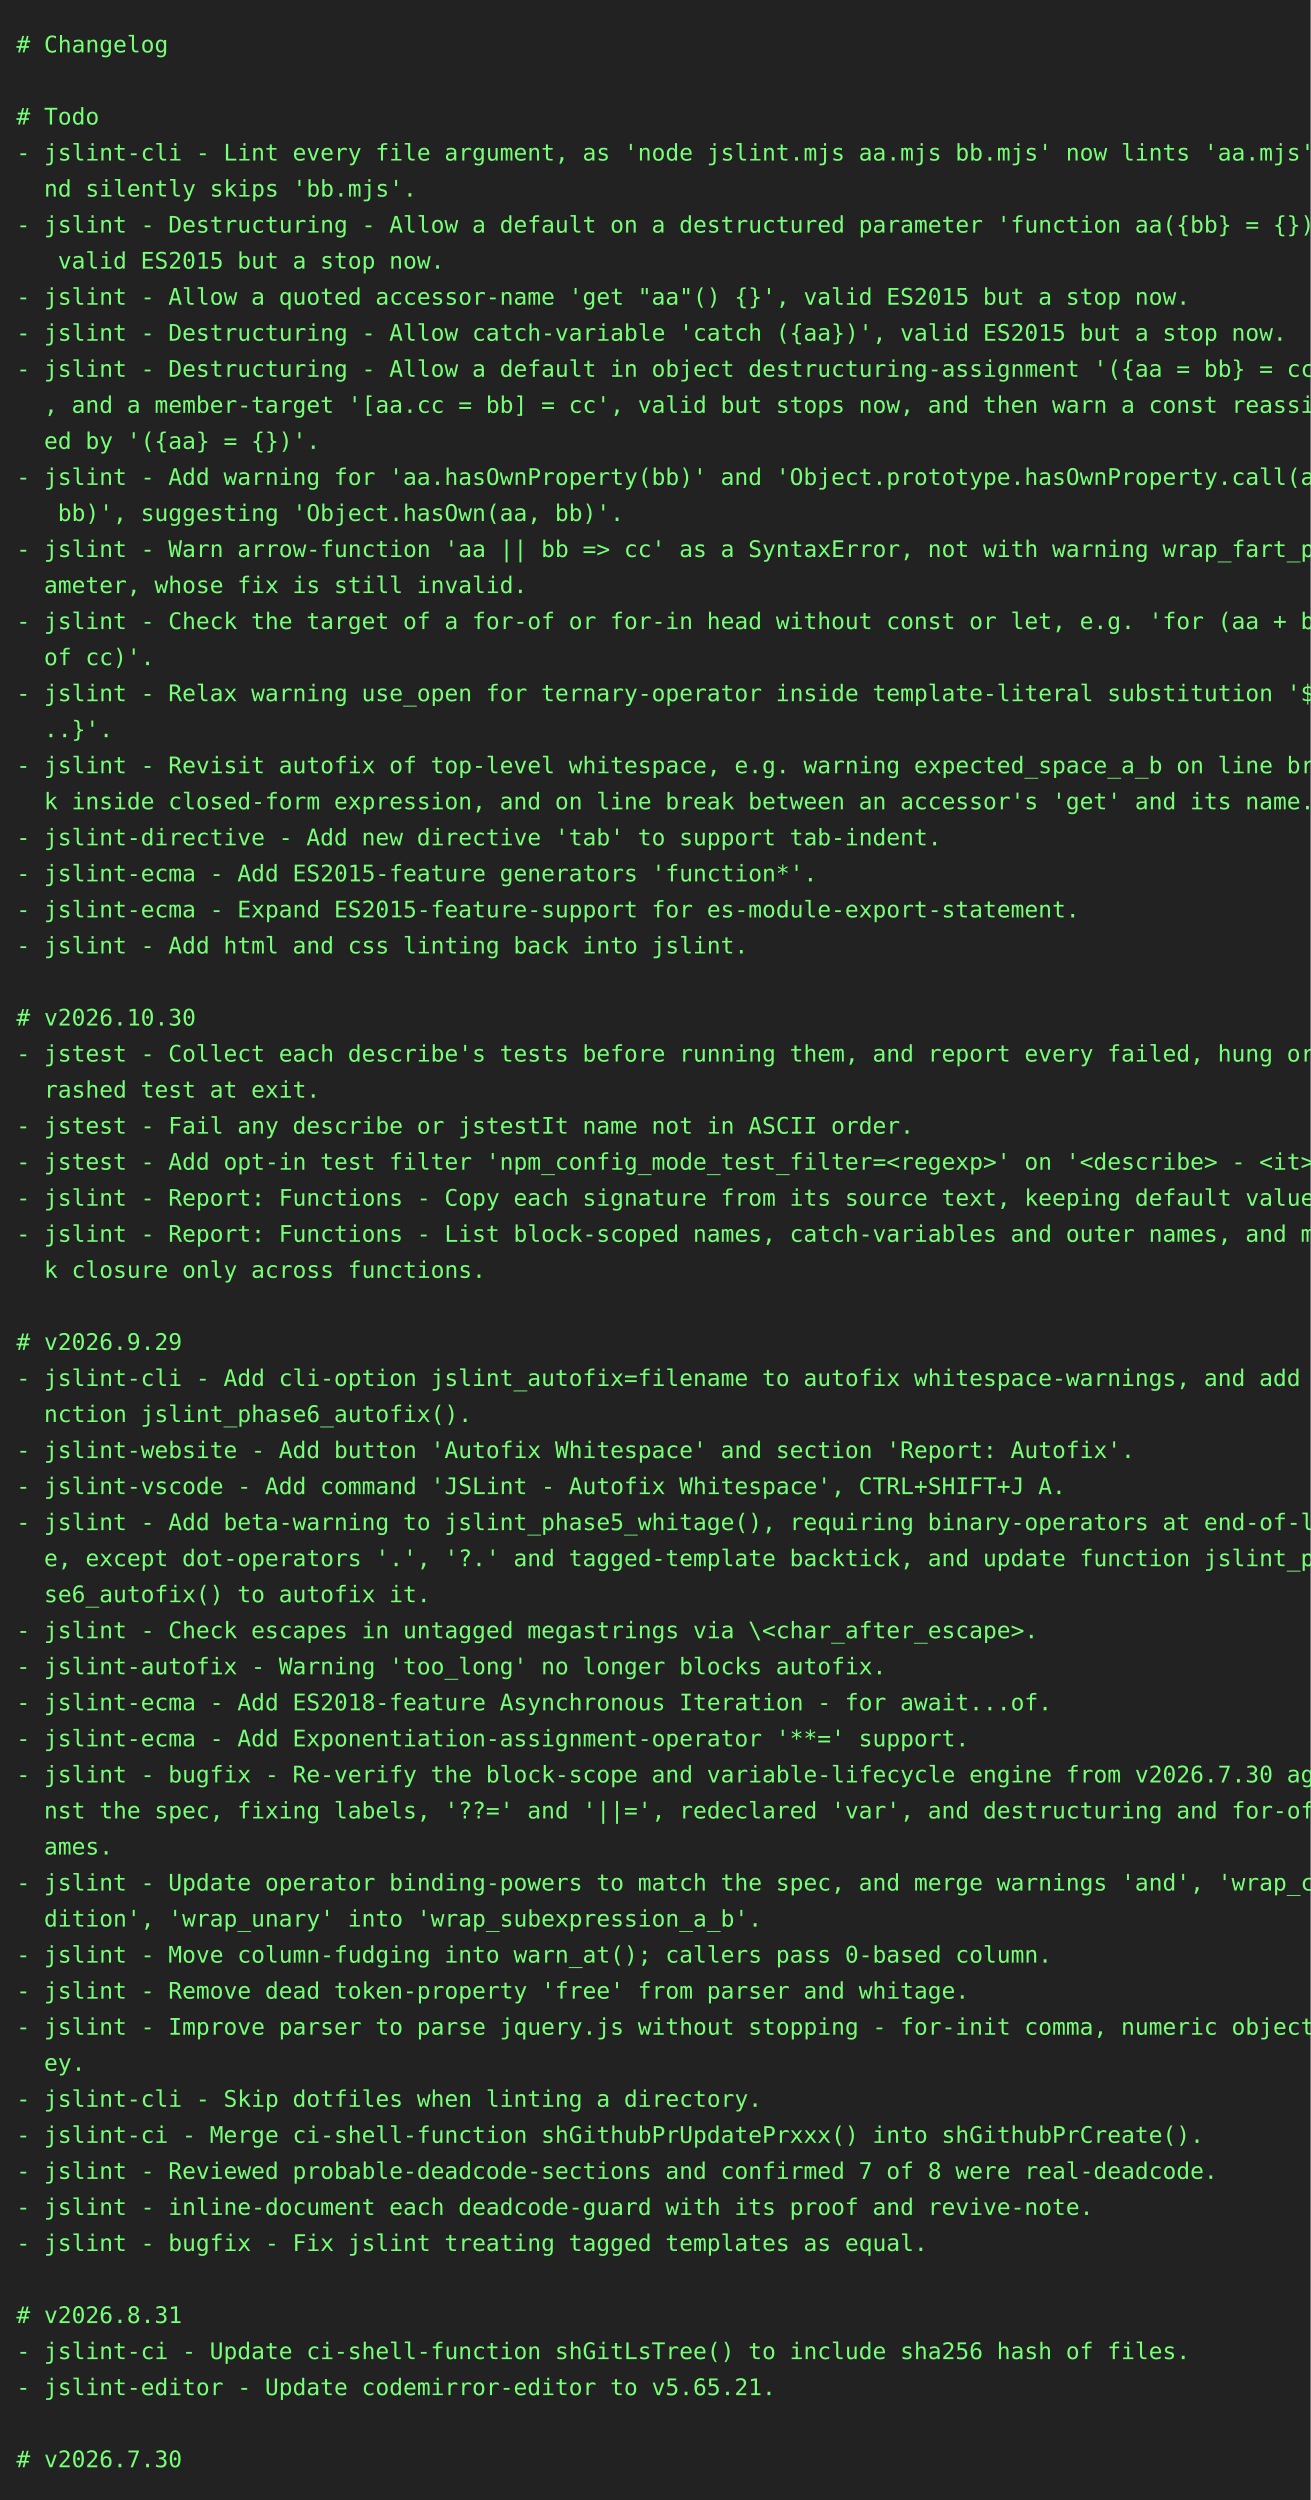
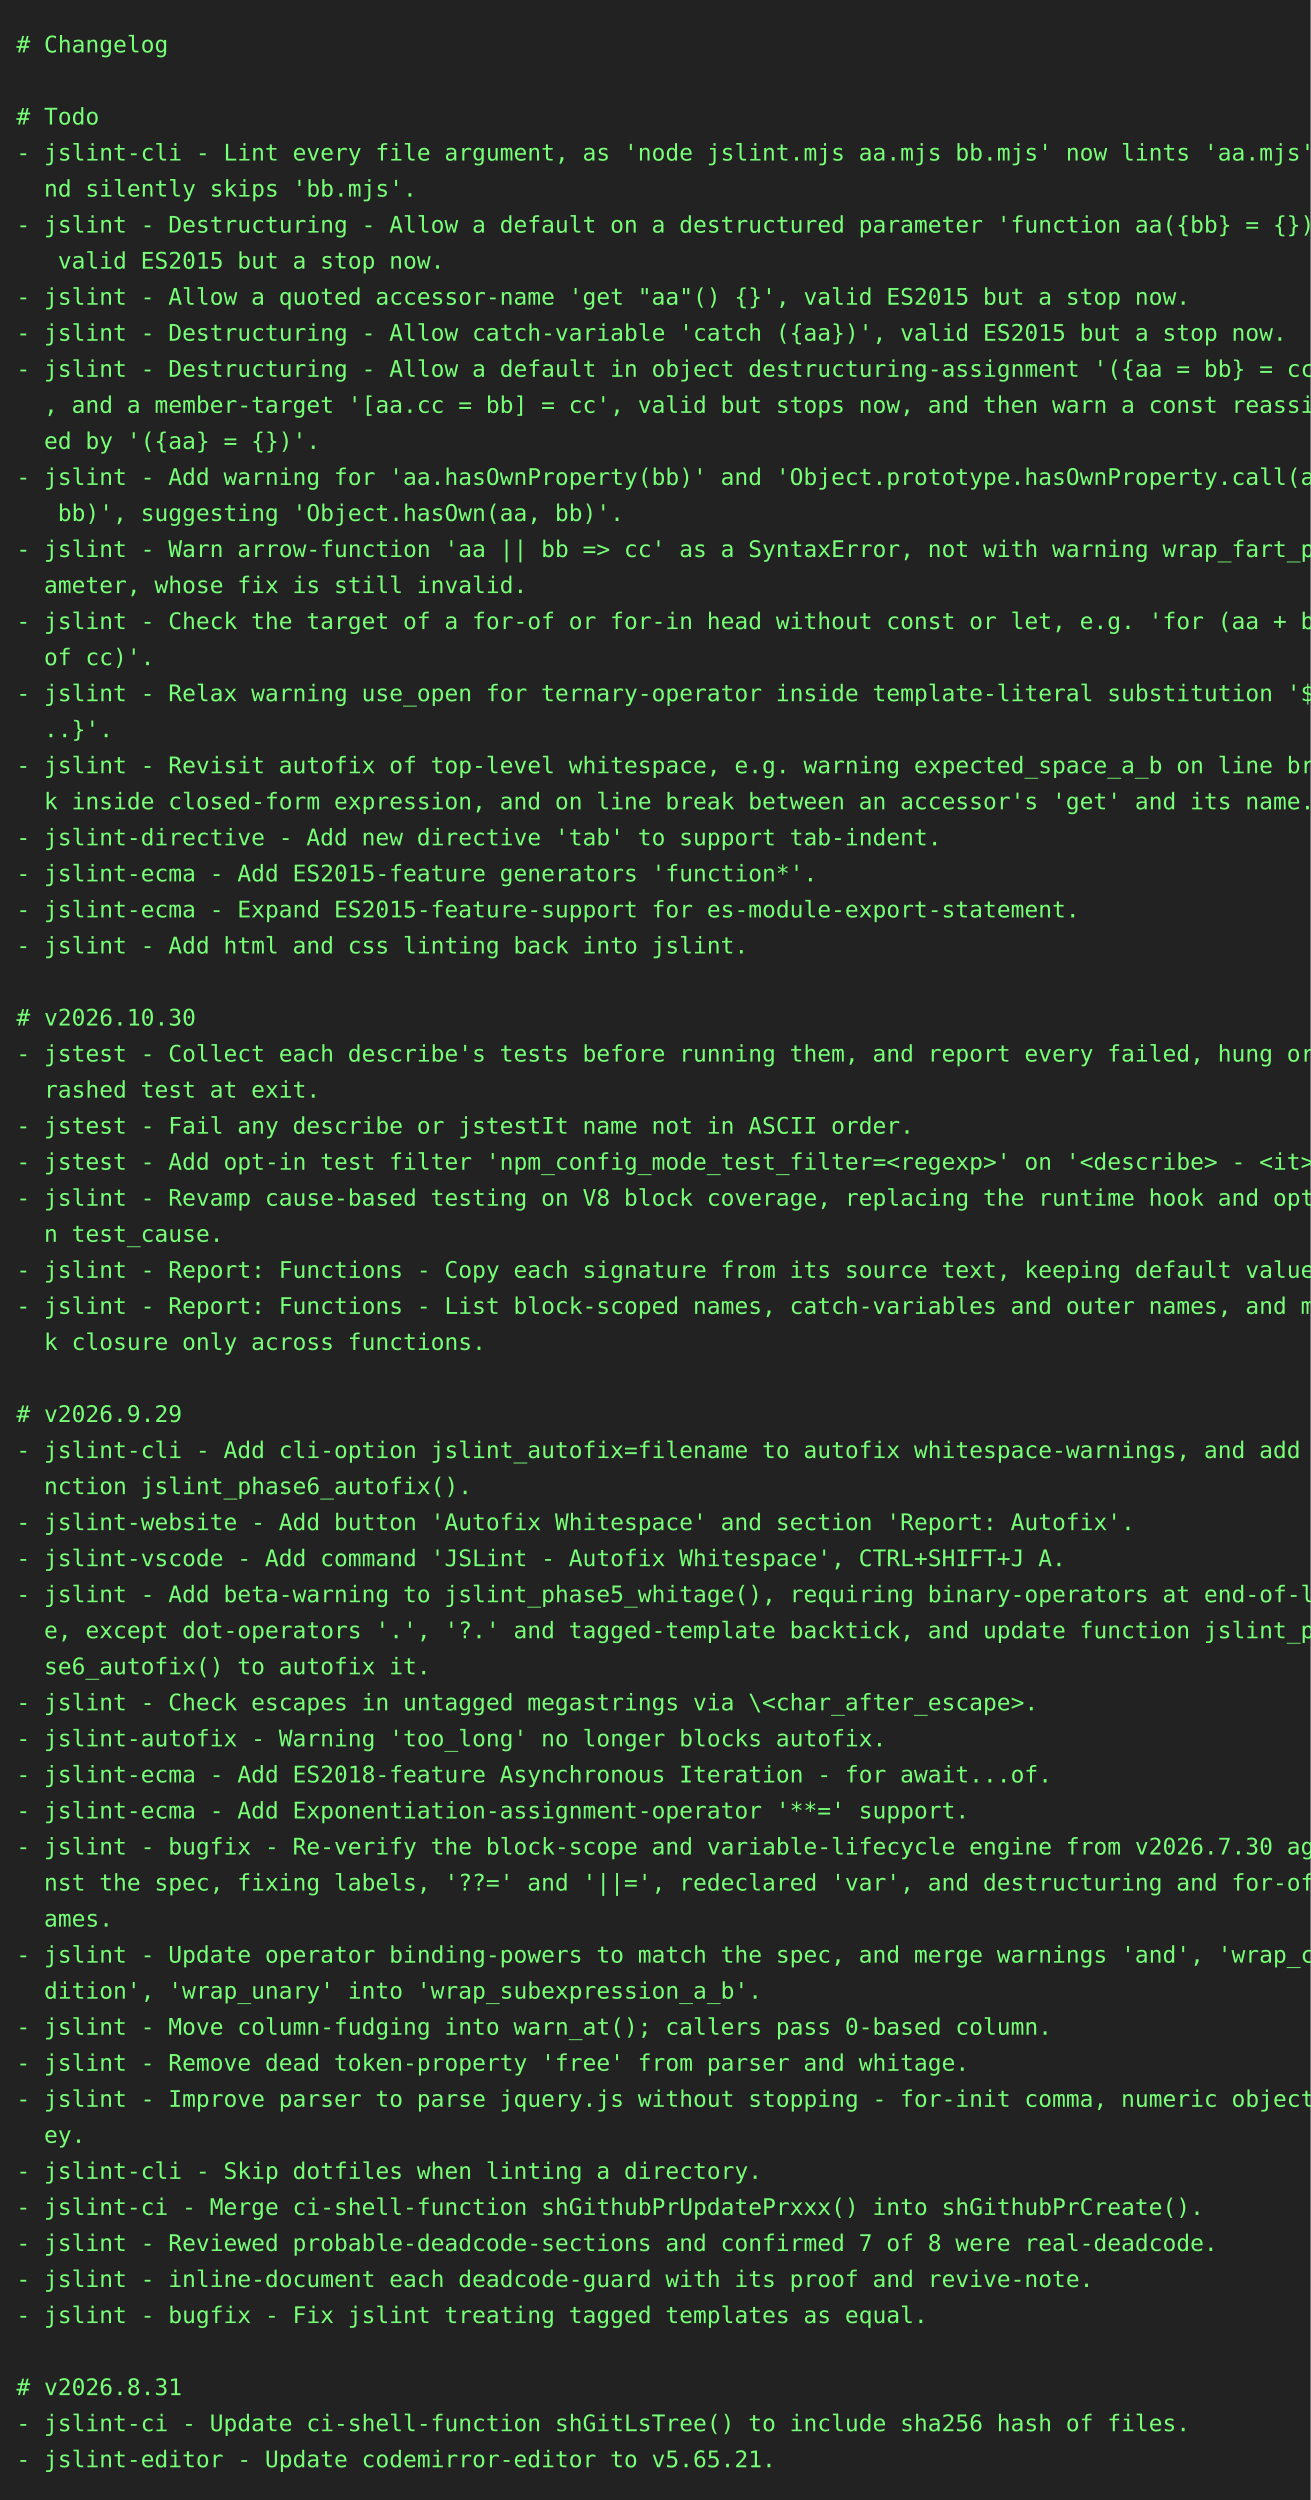
<svg xmlns="http://www.w3.org/2000/svg" height="1526" width="800">
  <rect height="1526" fill="#222" width="800" />
  <text fill="#7f7" font-family="consolas, menlo, monospace" font-size="14" xml:space="preserve">
    <tspan lengthAdjust="spacingAndGlyphs" textLength="768" x="10" y="32"># Changelog                                                                                      </tspan>
    <tspan lengthAdjust="spacingAndGlyphs" textLength="768" x="10" y="54">                                                                                                 </tspan>
    <tspan lengthAdjust="spacingAndGlyphs" textLength="768" x="10" y="76"># Todo                                                                                           </tspan>
    <tspan lengthAdjust="spacingAndGlyphs" textLength="768" x="10" y="98">- jslint-cli - Lint every file argument, as 'node jslint.mjs aa.mjs bb.mjs' now lints 'aa.mjs' a\</tspan>
    <tspan lengthAdjust="spacingAndGlyphs" textLength="768" x="10" y="120">  nd silently skips 'bb.mjs'.                                                                    </tspan>
    <tspan lengthAdjust="spacingAndGlyphs" textLength="768" x="10" y="142">- jslint - Destructuring - Allow a default on a destructured parameter 'function aa({bb} = {})',\</tspan>
    <tspan lengthAdjust="spacingAndGlyphs" textLength="768" x="10" y="164">   valid ES2015 but a stop now.                                                                  </tspan>
    <tspan lengthAdjust="spacingAndGlyphs" textLength="768" x="10" y="186">- jslint - Allow a quoted accessor-name 'get "aa"() {}', valid ES2015 but a stop now.            </tspan>
    <tspan lengthAdjust="spacingAndGlyphs" textLength="768" x="10" y="208">- jslint - Destructuring - Allow catch-variable 'catch ({aa})', valid ES2015 but a stop now.     </tspan>
    <tspan lengthAdjust="spacingAndGlyphs" textLength="768" x="10" y="230">- jslint - Destructuring - Allow a default in object destructuring-assignment '({aa = bb} = cc)'\</tspan>
    <tspan lengthAdjust="spacingAndGlyphs" textLength="768" x="10" y="252">  , and a member-target '[aa.cc = bb] = cc', valid but stops now, and then warn a const reassign\</tspan>
    <tspan lengthAdjust="spacingAndGlyphs" textLength="768" x="10" y="274">  ed by '({aa} = {})'.                                                                           </tspan>
    <tspan lengthAdjust="spacingAndGlyphs" textLength="768" x="10" y="296">- jslint - Add warning for 'aa.hasOwnProperty(bb)' and 'Object.prototype.hasOwnProperty.call(aa,\</tspan>
    <tspan lengthAdjust="spacingAndGlyphs" textLength="768" x="10" y="318">   bb)', suggesting 'Object.hasOwn(aa, bb)'.                                                     </tspan>
    <tspan lengthAdjust="spacingAndGlyphs" textLength="768" x="10" y="340">- jslint - Warn arrow-function 'aa || bb =&gt; cc' as a SyntaxError, not with warning wrap_fart_par\</tspan>
    <tspan lengthAdjust="spacingAndGlyphs" textLength="768" x="10" y="362">  ameter, whose fix is still invalid.                                                            </tspan>
    <tspan lengthAdjust="spacingAndGlyphs" textLength="768" x="10" y="384">- jslint - Check the target of a for-of or for-in head without const or let, e.g. 'for (aa + bb \</tspan>
    <tspan lengthAdjust="spacingAndGlyphs" textLength="768" x="10" y="406">  of cc)'.                                                                                       </tspan>
    <tspan lengthAdjust="spacingAndGlyphs" textLength="768" x="10" y="428">- jslint - Relax warning use_open for ternary-operator inside template-literal substitution '${.\</tspan>
    <tspan lengthAdjust="spacingAndGlyphs" textLength="768" x="10" y="450">  ..}'.                                                                                          </tspan>
    <tspan lengthAdjust="spacingAndGlyphs" textLength="768" x="10" y="472">- jslint - Revisit autofix of top-level whitespace, e.g. warning expected_space_a_b on line brea\</tspan>
    <tspan lengthAdjust="spacingAndGlyphs" textLength="768" x="10" y="494">  k inside closed-form expression, and on line break between an accessor's 'get' and its name.   </tspan>
    <tspan lengthAdjust="spacingAndGlyphs" textLength="768" x="10" y="516">- jslint-directive - Add new directive 'tab' to support tab-indent.                              </tspan>
    <tspan lengthAdjust="spacingAndGlyphs" textLength="768" x="10" y="538">- jslint-ecma - Add ES2015-feature generators 'function*'.                                       </tspan>
    <tspan lengthAdjust="spacingAndGlyphs" textLength="768" x="10" y="560">- jslint-ecma - Expand ES2015-feature-support for es-module-export-statement.                    </tspan>
    <tspan lengthAdjust="spacingAndGlyphs" textLength="768" x="10" y="582">- jslint - Add html and css linting back into jslint.                                            </tspan>
    <tspan lengthAdjust="spacingAndGlyphs" textLength="768" x="10" y="604">                                                                                                 </tspan>
    <tspan lengthAdjust="spacingAndGlyphs" textLength="768" x="10" y="626"># v2026.10.30                                                                                    </tspan>
    <tspan lengthAdjust="spacingAndGlyphs" textLength="768" x="10" y="648">- jstest - Collect each describe's tests before running them, and report every failed, hung or c\</tspan>
    <tspan lengthAdjust="spacingAndGlyphs" textLength="768" x="10" y="670">  rashed test at exit.                                                                           </tspan>
    <tspan lengthAdjust="spacingAndGlyphs" textLength="768" x="10" y="692">- jstest - Fail any describe or jstestIt name not in ASCII order.                                </tspan>
    <tspan lengthAdjust="spacingAndGlyphs" textLength="768" x="10" y="714">- jstest - Add opt-in test filter 'npm_config_mode_test_filter=&lt;regexp&gt;' on '&lt;describe&gt; - &lt;it&gt;'. </tspan>
-     <tspan lengthAdjust="spacingAndGlyphs" textLength="768" x="10" y="736">- jslint - Report: Functions - Copy each signature from its source text, keeping default values. </tspan>
-     <tspan lengthAdjust="spacingAndGlyphs" textLength="768" x="10" y="758">- jslint - Report: Functions - List block-scoped names, catch-variables and outer names, and mar\</tspan>
-     <tspan lengthAdjust="spacingAndGlyphs" textLength="768" x="10" y="780">  k closure only across functions.                                                               </tspan>
-     <tspan lengthAdjust="spacingAndGlyphs" textLength="768" x="10" y="802">                                                                                                 </tspan>
-     <tspan lengthAdjust="spacingAndGlyphs" textLength="768" x="10" y="824"># v2026.9.29                                                                                     </tspan>
-     <tspan lengthAdjust="spacingAndGlyphs" textLength="768" x="10" y="846">- jslint-cli - Add cli-option jslint_autofix=filename to autofix whitespace-warnings, and add fu\</tspan>
-     <tspan lengthAdjust="spacingAndGlyphs" textLength="768" x="10" y="868">  nction jslint_phase6_autofix().                                                                </tspan>
-     <tspan lengthAdjust="spacingAndGlyphs" textLength="768" x="10" y="890">- jslint-website - Add button 'Autofix Whitespace' and section 'Report: Autofix'.                </tspan>
-     <tspan lengthAdjust="spacingAndGlyphs" textLength="768" x="10" y="912">- jslint-vscode - Add command 'JSLint - Autofix Whitespace', CTRL+SHIFT+J A.                     </tspan>
-     <tspan lengthAdjust="spacingAndGlyphs" textLength="768" x="10" y="934">- jslint - Add beta-warning to jslint_phase5_whitage(), requiring binary-operators at end-of-lin\</tspan>
-     <tspan lengthAdjust="spacingAndGlyphs" textLength="768" x="10" y="956">  e, except dot-operators '.', '?.' and tagged-template backtick, and update function jslint_pha\</tspan>
-     <tspan lengthAdjust="spacingAndGlyphs" textLength="768" x="10" y="978">  se6_autofix() to autofix it.                                                                   </tspan>
-     <tspan lengthAdjust="spacingAndGlyphs" textLength="768" x="10" y="1000">- jslint - Check escapes in untagged megastrings via \&lt;char_after_escape&gt;.                       </tspan>
-     <tspan lengthAdjust="spacingAndGlyphs" textLength="768" x="10" y="1022">- jslint-autofix - Warning 'too_long' no longer blocks autofix.                                  </tspan>
-     <tspan lengthAdjust="spacingAndGlyphs" textLength="768" x="10" y="1044">- jslint-ecma - Add ES2018-feature Asynchronous Iteration - for await...of.                      </tspan>
-     <tspan lengthAdjust="spacingAndGlyphs" textLength="768" x="10" y="1066">- jslint-ecma - Add Exponentiation-assignment-operator '**=' support.                            </tspan>
-     <tspan lengthAdjust="spacingAndGlyphs" textLength="768" x="10" y="1088">- jslint - bugfix - Re-verify the block-scope and variable-lifecycle engine from v2026.7.30 agai\</tspan>
-     <tspan lengthAdjust="spacingAndGlyphs" textLength="768" x="10" y="1110">  nst the spec, fixing labels, '??=' and '||=', redeclared 'var', and destructuring and for-of n\</tspan>
-     <tspan lengthAdjust="spacingAndGlyphs" textLength="768" x="10" y="1132">  ames.                                                                                          </tspan>
-     <tspan lengthAdjust="spacingAndGlyphs" textLength="768" x="10" y="1154">- jslint - Update operator binding-powers to match the spec, and merge warnings 'and', 'wrap_con\</tspan>
-     <tspan lengthAdjust="spacingAndGlyphs" textLength="768" x="10" y="1176">  dition', 'wrap_unary' into 'wrap_subexpression_a_b'.                                           </tspan>
-     <tspan lengthAdjust="spacingAndGlyphs" textLength="768" x="10" y="1198">- jslint - Move column-fudging into warn_at(); callers pass 0-based column.                      </tspan>
-     <tspan lengthAdjust="spacingAndGlyphs" textLength="768" x="10" y="1220">- jslint - Remove dead token-property 'free' from parser and whitage.                            </tspan>
-     <tspan lengthAdjust="spacingAndGlyphs" textLength="768" x="10" y="1242">- jslint - Improve parser to parse jquery.js without stopping - for-init comma, numeric object-k\</tspan>
-     <tspan lengthAdjust="spacingAndGlyphs" textLength="768" x="10" y="1264">  ey.                                                                                            </tspan>
-     <tspan lengthAdjust="spacingAndGlyphs" textLength="768" x="10" y="1286">- jslint-cli - Skip dotfiles when linting a directory.                                           </tspan>
-     <tspan lengthAdjust="spacingAndGlyphs" textLength="768" x="10" y="1308">- jslint-ci - Merge ci-shell-function shGithubPrUpdatePrxxx() into shGithubPrCreate().           </tspan>
-     <tspan lengthAdjust="spacingAndGlyphs" textLength="768" x="10" y="1330">- jslint - Reviewed probable-deadcode-sections and confirmed 7 of 8 were real-deadcode.          </tspan>
-     <tspan lengthAdjust="spacingAndGlyphs" textLength="768" x="10" y="1352">- jslint - inline-document each deadcode-guard with its proof and revive-note.                   </tspan>
-     <tspan lengthAdjust="spacingAndGlyphs" textLength="768" x="10" y="1374">- jslint - bugfix - Fix jslint treating tagged templates as equal.                               </tspan>
-     <tspan lengthAdjust="spacingAndGlyphs" textLength="768" x="10" y="1396">                                                                                                 </tspan>
-     <tspan lengthAdjust="spacingAndGlyphs" textLength="768" x="10" y="1418"># v2026.8.31                                                                                     </tspan>
-     <tspan lengthAdjust="spacingAndGlyphs" textLength="768" x="10" y="1440">- jslint-ci - Update ci-shell-function shGitLsTree() to include sha256 hash of files.            </tspan>
-     <tspan lengthAdjust="spacingAndGlyphs" textLength="768" x="10" y="1462">- jslint-editor - Update codemirror-editor to v5.65.21.                                          </tspan>
-     <tspan lengthAdjust="spacingAndGlyphs" textLength="768" x="10" y="1484">                                                                                                 </tspan>
-     <tspan lengthAdjust="spacingAndGlyphs" textLength="768" x="10" y="1506"># v2026.7.30                                                                                     </tspan>
+     <tspan lengthAdjust="spacingAndGlyphs" textLength="768" x="10" y="736">- jslint - Revamp cause-based testing on V8 block coverage, replacing the runtime hook and optio\</tspan>
+     <tspan lengthAdjust="spacingAndGlyphs" textLength="768" x="10" y="758">  n test_cause.                                                                                  </tspan>
+     <tspan lengthAdjust="spacingAndGlyphs" textLength="768" x="10" y="780">- jslint - Report: Functions - Copy each signature from its source text, keeping default values. </tspan>
+     <tspan lengthAdjust="spacingAndGlyphs" textLength="768" x="10" y="802">- jslint - Report: Functions - List block-scoped names, catch-variables and outer names, and mar\</tspan>
+     <tspan lengthAdjust="spacingAndGlyphs" textLength="768" x="10" y="824">  k closure only across functions.                                                               </tspan>
+     <tspan lengthAdjust="spacingAndGlyphs" textLength="768" x="10" y="846">                                                                                                 </tspan>
+     <tspan lengthAdjust="spacingAndGlyphs" textLength="768" x="10" y="868"># v2026.9.29                                                                                     </tspan>
+     <tspan lengthAdjust="spacingAndGlyphs" textLength="768" x="10" y="890">- jslint-cli - Add cli-option jslint_autofix=filename to autofix whitespace-warnings, and add fu\</tspan>
+     <tspan lengthAdjust="spacingAndGlyphs" textLength="768" x="10" y="912">  nction jslint_phase6_autofix().                                                                </tspan>
+     <tspan lengthAdjust="spacingAndGlyphs" textLength="768" x="10" y="934">- jslint-website - Add button 'Autofix Whitespace' and section 'Report: Autofix'.                </tspan>
+     <tspan lengthAdjust="spacingAndGlyphs" textLength="768" x="10" y="956">- jslint-vscode - Add command 'JSLint - Autofix Whitespace', CTRL+SHIFT+J A.                     </tspan>
+     <tspan lengthAdjust="spacingAndGlyphs" textLength="768" x="10" y="978">- jslint - Add beta-warning to jslint_phase5_whitage(), requiring binary-operators at end-of-lin\</tspan>
+     <tspan lengthAdjust="spacingAndGlyphs" textLength="768" x="10" y="1000">  e, except dot-operators '.', '?.' and tagged-template backtick, and update function jslint_pha\</tspan>
+     <tspan lengthAdjust="spacingAndGlyphs" textLength="768" x="10" y="1022">  se6_autofix() to autofix it.                                                                   </tspan>
+     <tspan lengthAdjust="spacingAndGlyphs" textLength="768" x="10" y="1044">- jslint - Check escapes in untagged megastrings via \&lt;char_after_escape&gt;.                       </tspan>
+     <tspan lengthAdjust="spacingAndGlyphs" textLength="768" x="10" y="1066">- jslint-autofix - Warning 'too_long' no longer blocks autofix.                                  </tspan>
+     <tspan lengthAdjust="spacingAndGlyphs" textLength="768" x="10" y="1088">- jslint-ecma - Add ES2018-feature Asynchronous Iteration - for await...of.                      </tspan>
+     <tspan lengthAdjust="spacingAndGlyphs" textLength="768" x="10" y="1110">- jslint-ecma - Add Exponentiation-assignment-operator '**=' support.                            </tspan>
+     <tspan lengthAdjust="spacingAndGlyphs" textLength="768" x="10" y="1132">- jslint - bugfix - Re-verify the block-scope and variable-lifecycle engine from v2026.7.30 agai\</tspan>
+     <tspan lengthAdjust="spacingAndGlyphs" textLength="768" x="10" y="1154">  nst the spec, fixing labels, '??=' and '||=', redeclared 'var', and destructuring and for-of n\</tspan>
+     <tspan lengthAdjust="spacingAndGlyphs" textLength="768" x="10" y="1176">  ames.                                                                                          </tspan>
+     <tspan lengthAdjust="spacingAndGlyphs" textLength="768" x="10" y="1198">- jslint - Update operator binding-powers to match the spec, and merge warnings 'and', 'wrap_con\</tspan>
+     <tspan lengthAdjust="spacingAndGlyphs" textLength="768" x="10" y="1220">  dition', 'wrap_unary' into 'wrap_subexpression_a_b'.                                           </tspan>
+     <tspan lengthAdjust="spacingAndGlyphs" textLength="768" x="10" y="1242">- jslint - Move column-fudging into warn_at(); callers pass 0-based column.                      </tspan>
+     <tspan lengthAdjust="spacingAndGlyphs" textLength="768" x="10" y="1264">- jslint - Remove dead token-property 'free' from parser and whitage.                            </tspan>
+     <tspan lengthAdjust="spacingAndGlyphs" textLength="768" x="10" y="1286">- jslint - Improve parser to parse jquery.js without stopping - for-init comma, numeric object-k\</tspan>
+     <tspan lengthAdjust="spacingAndGlyphs" textLength="768" x="10" y="1308">  ey.                                                                                            </tspan>
+     <tspan lengthAdjust="spacingAndGlyphs" textLength="768" x="10" y="1330">- jslint-cli - Skip dotfiles when linting a directory.                                           </tspan>
+     <tspan lengthAdjust="spacingAndGlyphs" textLength="768" x="10" y="1352">- jslint-ci - Merge ci-shell-function shGithubPrUpdatePrxxx() into shGithubPrCreate().           </tspan>
+     <tspan lengthAdjust="spacingAndGlyphs" textLength="768" x="10" y="1374">- jslint - Reviewed probable-deadcode-sections and confirmed 7 of 8 were real-deadcode.          </tspan>
+     <tspan lengthAdjust="spacingAndGlyphs" textLength="768" x="10" y="1396">- jslint - inline-document each deadcode-guard with its proof and revive-note.                   </tspan>
+     <tspan lengthAdjust="spacingAndGlyphs" textLength="768" x="10" y="1418">- jslint - bugfix - Fix jslint treating tagged templates as equal.                               </tspan>
+     <tspan lengthAdjust="spacingAndGlyphs" textLength="768" x="10" y="1440">                                                                                                 </tspan>
+     <tspan lengthAdjust="spacingAndGlyphs" textLength="768" x="10" y="1462"># v2026.8.31                                                                                     </tspan>
+     <tspan lengthAdjust="spacingAndGlyphs" textLength="768" x="10" y="1484">- jslint-ci - Update ci-shell-function shGitLsTree() to include sha256 hash of files.            </tspan>
+     <tspan lengthAdjust="spacingAndGlyphs" textLength="768" x="10" y="1506">- jslint-editor - Update codemirror-editor to v5.65.21.                                          </tspan>
  </text>
</svg>
